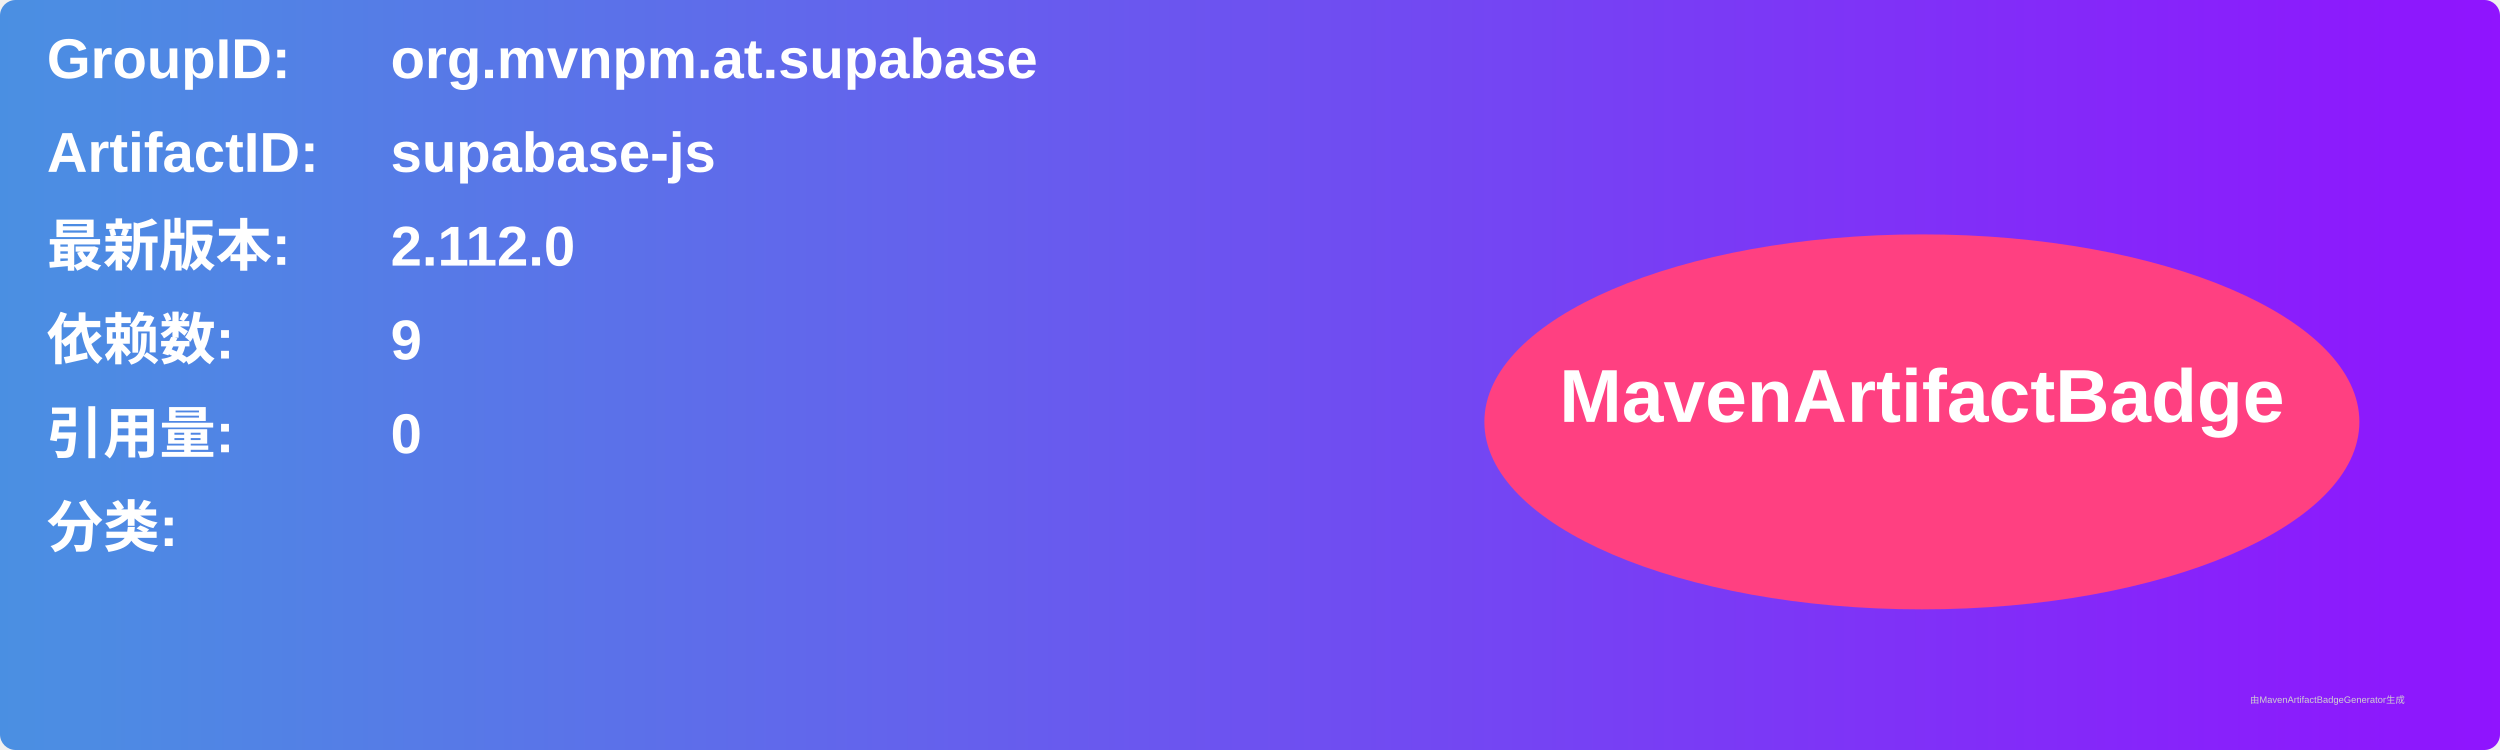
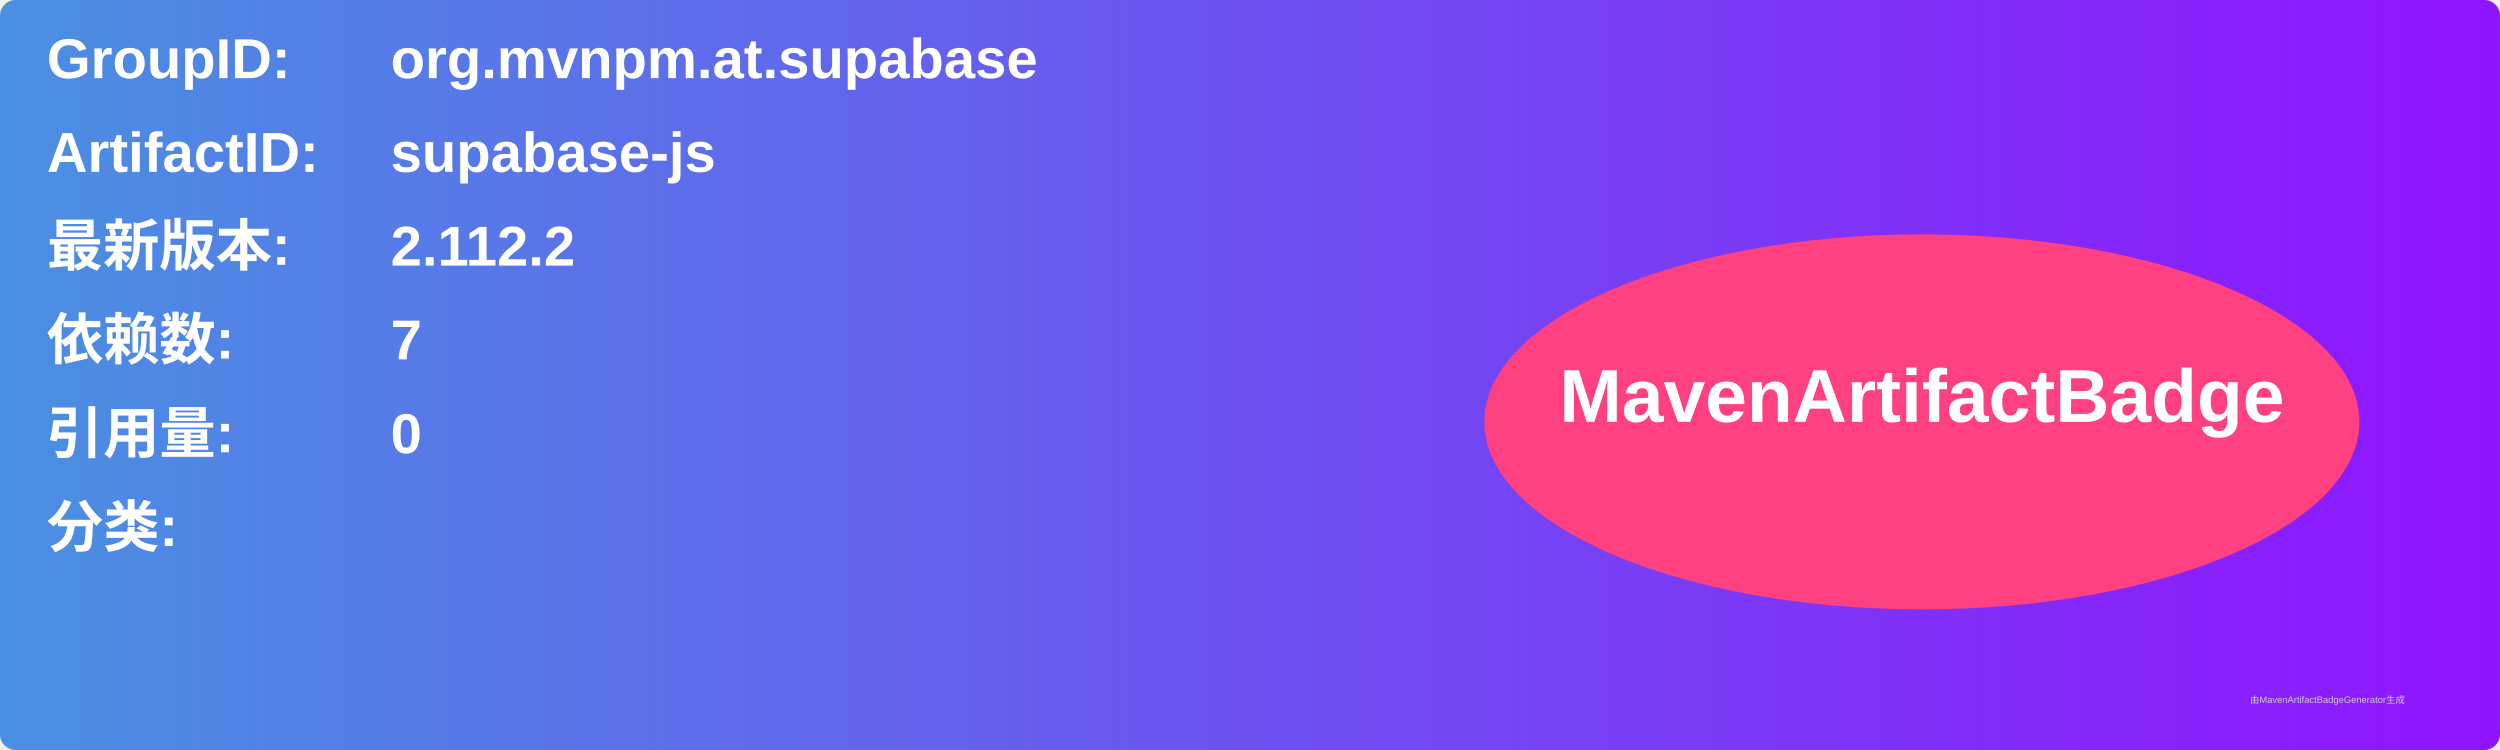
<svg xmlns="http://www.w3.org/2000/svg" width="800" height="240" viewBox="0 0 800 240">
  <linearGradient id="grad" x1="0%" y1="0%" x2="100%" y2="0%">
    <stop offset="0%" stop-color="#4a90e2" />
    <stop offset="100%" stop-color="#9013fe" />
  </linearGradient>
  <rect width="100%" height="100%" rx="5" ry="5" fill="url(#grad)" />
  <g transform="translate(15, 15)">
    <text x="0" y="10" font-family="Arial" font-size="18" fill="white" font-weight="bold" width="260">GroupID:</text>
    <text x="110" y="10" font-family="Arial" font-size="18" fill="white" font-weight="bold" width="460">org.mvnpm.at.supabase</text>
    <text x="0" y="40" font-family="Arial" font-size="18" fill="white" font-weight="bold" width="260">ArtifactID:</text>
    <text x="110" y="40" font-family="Arial" font-size="18" fill="white" font-weight="bold" width="460">supabase-js</text>
    <text x="0" y="70" font-family="Arial" font-size="18" fill="white" font-weight="bold">最新版本:</text>
    <text x="110" y="70" font-family="Arial" font-size="18" fill="white" font-weight="bold">
-       <tspan font-weight="bold">2.112.0</tspan>
+       <tspan font-weight="bold">2.112.2</tspan>
    </text>
    <text x="0" y="100" font-family="Arial" font-size="18" fill="white" font-weight="bold">依赖数: </text>
    <text x="110" y="100" font-family="Arial" font-size="18" fill="white">
-       <tspan font-weight="bold">9</tspan>
+       <tspan font-weight="bold">7</tspan>
    </text>
    <text x="0" y="130" font-family="Arial" font-size="18" fill="white" font-weight="bold">引用量: </text>
    <text x="110" y="130" font-family="Arial" font-size="18" fill="white">
      <tspan font-weight="bold">0</tspan>
    </text>
    <text x="0" y="160" font-family="Arial" font-size="18" fill="white" font-weight="bold">分类:</text>
    <text x="10" y="190" font-family="Arial" font-size="10" fill="white">
      <tspan font-weight="bold" />
    </text>
    <ellipse cx="600" cy="120" rx="140" ry="60" fill="#ff4081" />
    <text x="600" y="120" text-anchor="middle" font-family="Arial" font-size="24" fill="white" font-weight="bold">MavenArtifactBadge</text>
  </g>
  <text x="720" y="225" font-family="Arial" font-size="3" fill="#d0d0d0">由MavenArtifactBadgeGenerator生成</text>
</svg>
